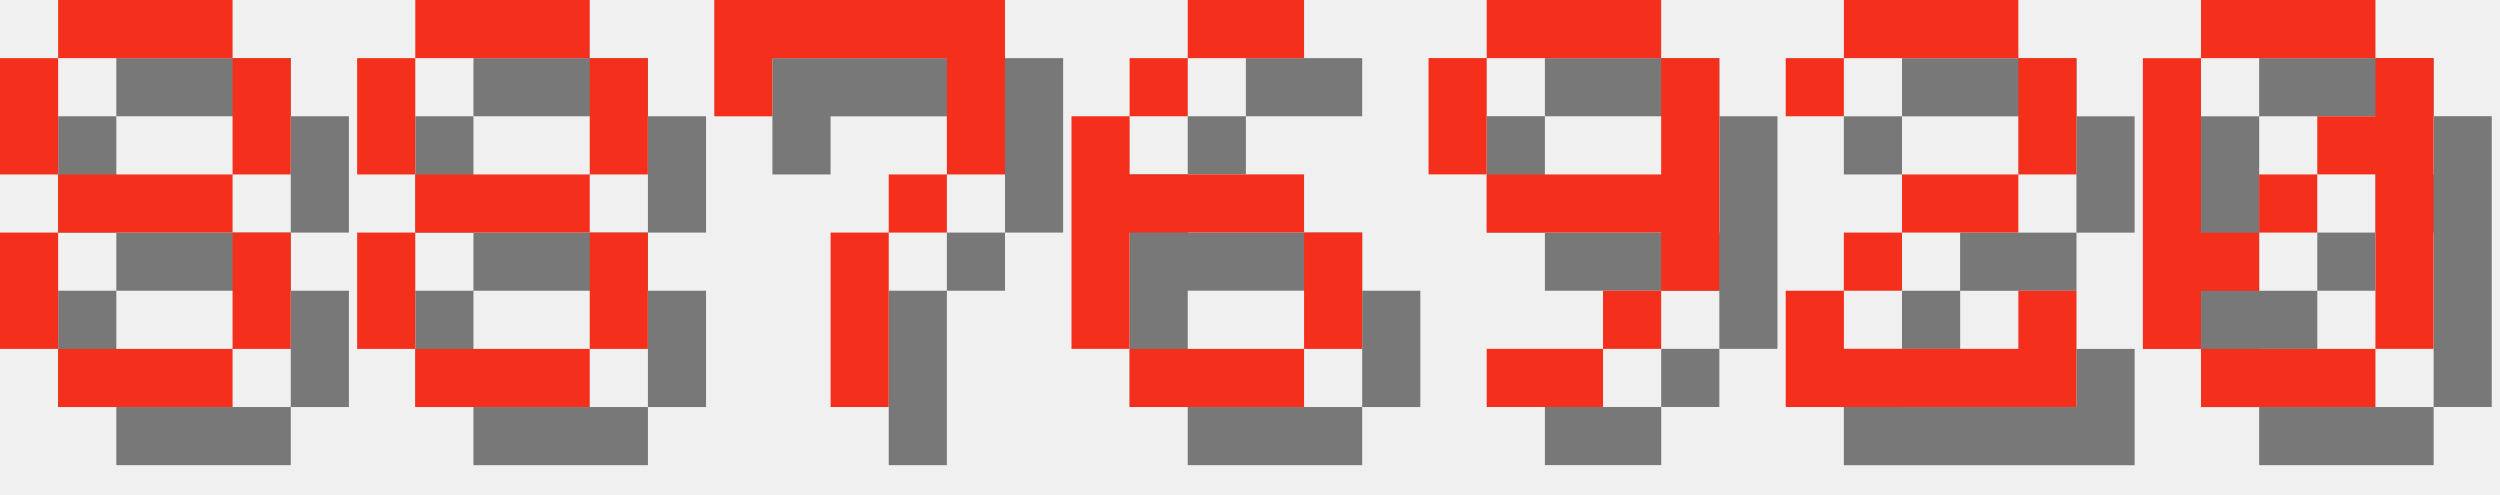
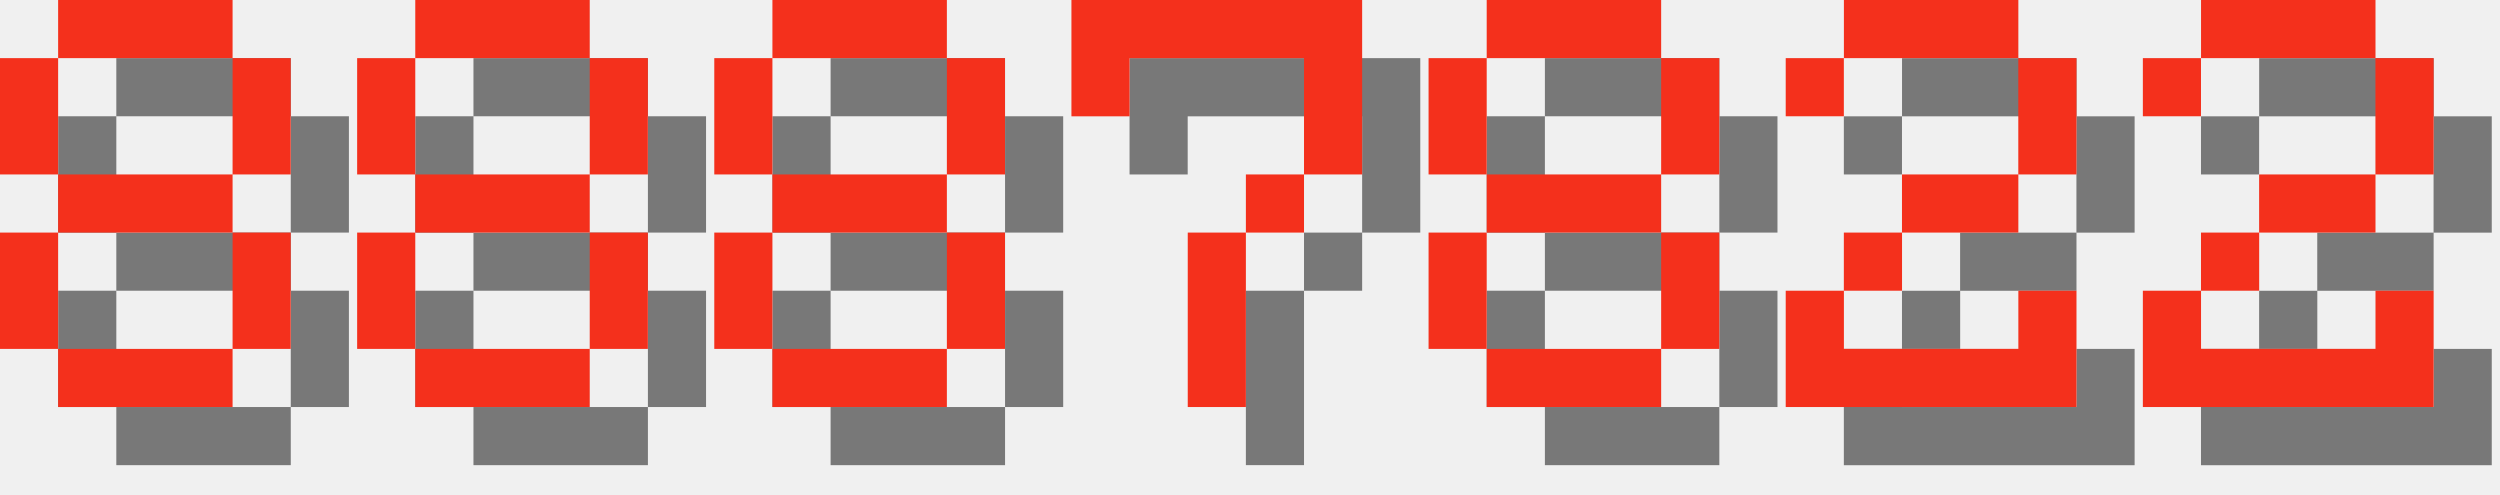
<svg xmlns="http://www.w3.org/2000/svg" version="1.1" width="182.0" height="36">
  <style>
        .text-foreground {
            fill: #F4301C;
        }
        .text-shadow {
            fill: #000000;
            fill-opacity: 0.5;
        }
    </style>
  <g class="digit" id="digit_8" transform="translate(0.0, 0), scale(4)">
    <path id="digit_8_shadow" class="text-shadow" d="m2.117 1.058v1.058h3.175v-1.058h-3.175zm3.175 1.058v2.117h1.058v-2.117h-1.058zm0 2.117h-3.175v1.058h3.175v-1.058zm0 1.058v2.117h1.058v-2.117h-1.058zm0 2.117h-3.175v1.058h3.175v-1.058zm-3.175 0v-2.117h-1.058v2.117h1.058zm0-3.175v-2.117h-1.058v2.117h1.058z" fill-opacity=".5" style="paint-order:stroke fill markers" />
    <path id="digit_8_fg" class="text-foreground" d="m1.058 0v1.058h3.175v-1.058h-3.175zm3.175 1.058v2.117h1.058v-2.117h-1.058zm0 2.117h-3.175v1.058h3.175v-1.058zm0 1.058v2.117h1.058v-2.117h-1.058zm0 2.117h-3.175v1.058h3.175v-1.058zm-3.175 0v-2.117h-1.058v2.117h1.058zm0-3.175v-2.117h-1.058v2.117h1.058z" fill="#fff" style="paint-order:stroke fill markers" />
  </g>
  <g class="digit" id="digit_8" transform="translate(26.0, 0), scale(4)">
    <path id="digit_8_shadow" class="text-shadow" d="m2.117 1.058v1.058h3.175v-1.058h-3.175zm3.175 1.058v2.117h1.058v-2.117h-1.058zm0 2.117h-3.175v1.058h3.175v-1.058zm0 1.058v2.117h1.058v-2.117h-1.058zm0 2.117h-3.175v1.058h3.175v-1.058zm-3.175 0v-2.117h-1.058v2.117h1.058zm0-3.175v-2.117h-1.058v2.117h1.058z" fill-opacity=".5" style="paint-order:stroke fill markers" />
    <path id="digit_8_fg" class="text-foreground" d="m1.058 0v1.058h3.175v-1.058h-3.175zm3.175 1.058v2.117h1.058v-2.117h-1.058zm0 2.117h-3.175v1.058h3.175v-1.058zm0 1.058v2.117h1.058v-2.117h-1.058zm0 2.117h-3.175v1.058h3.175v-1.058zm-3.175 0v-2.117h-1.058v2.117h1.058zm0-3.175v-2.117h-1.058v2.117h1.058z" fill="#fff" style="paint-order:stroke fill markers" />
  </g>
-   <g class="digit" id="digit_7" transform="translate(52.0, 0), scale(4)">
+   <g class="digit" id="digit_8" transform="translate(52.0, 0), scale(4)">
+     <path id="digit_8_shadow" class="text-shadow" d="m2.117 1.058v1.058h3.175v-1.058h-3.175zm3.175 1.058v2.117h1.058v-2.117h-1.058zm0 2.117h-3.175v1.058h3.175v-1.058zm0 1.058v2.117h1.058v-2.117h-1.058zm0 2.117h-3.175v1.058h3.175v-1.058zm-3.175 0v-2.117h-1.058v2.117h1.058zm0-3.175v-2.117h-1.058v2.117h1.058z" fill-opacity=".5" style="paint-order:stroke fill markers" />
+     <path id="digit_8_fg" class="text-foreground" d="m1.058 0v1.058h3.175v-1.058h-3.175zm3.175 1.058v2.117h1.058v-2.117h-1.058zm0 2.117h-3.175v1.058h3.175v-1.058zm0 1.058v2.117h1.058v-2.117h-1.058zm0 2.117h-3.175v1.058h3.175v-1.058zm-3.175 0v-2.117h-1.058v2.117h1.058zm0-3.175v-2.117h-1.058v2.117h1.058z" fill="#fff" style="paint-order:stroke fill markers" />
+   </g>
+   <g class="digit" id="digit_7" transform="translate(78.0, 0), scale(4)">
    <path id="digit_7_shadow" class="text-shadow" d="m1.058 1.058 2e-6 2.117h1.058v-1.058h3.175v1.058l2e-7 1.058h-1.058v1.058h-1.058l4e-7 3.175 1.058 1e-7v-3.175h1.058v-1.058h1.058l5e-7 -1.058v-2.117z" fill-opacity=".5" style="paint-order:stroke fill markers" />
    <path id="digit_7_fg" class="text-foreground" d="m0 0 2e-6 2.117h1.058v-1.058h3.175v1.058l2e-7 1.058h-1.058v1.058h-1.058l4e-7 3.175 1.058 1e-7v-3.175h1.058v-1.058h1.058l5e-7 -1.058v-2.117z" fill="#fff" style="paint-order:stroke fill markers" />
  </g>
-   <g class="digit" id="digit_6" transform="translate(78.0, 0), scale(4)">
-     <path id="digit_6_shadow" class="text-shadow" d="m3.175 1.058v1.058h2.117v-1.058h-2.117zm0 1.058h-1.058v1.058h1.058v-1.058zm-1.058 1.058h-1.058v4.233h1.058v-2.117h3.175v-1.058h-3.175v-1.058zm3.175 2.117v2.117h1.058v-2.117h-1.058zm0 2.117h-3.175v1.058h3.175v-1.058z" fill-opacity=".5" style="paint-order:stroke fill markers" />
-     <path id="digit_6_fg" class="text-foreground" d="m2.117 0v1.058h2.117v-1.058h-2.117zm0 1.058h-1.058v1.058h1.058v-1.058zm-1.058 1.058h-1.058v4.233h1.058v-2.117h3.175v-1.058h-3.175v-1.058zm3.175 2.117v2.117h1.058v-2.117h-1.058zm0 2.117h-3.175v1.058h3.175v-1.058z" fill="#fff" style="paint-order:stroke fill markers" />
-   </g>
-   <g class="digit" id="digit_9" transform="translate(104.0, 0), scale(4)">
-     <path id="digit_9_shadow" class="text-shadow" d="m2.117 1.058v1.058h3.175v-1.058h-3.175zm3.175 1.058v2.117h-3.175v1.058h3.175v1.058h1.058v-4.233h-1.058zm0 4.233h-1.058v1.058h1.058v-1.058zm-1.058 1.058h-2.117v1.058h2.117v-1.058zm-2.117-3.175v-2.117h-1.058v2.117h1.058z" fill-opacity=".5" style="paint-order:stroke fill markers" />
-     <path id="digit_9_fg" class="text-foreground" d="m1.058 0v1.058h3.175v-1.058h-3.175zm3.175 1.058v2.117h-3.175v1.058h3.175v1.058h1.058v-4.233h-1.058zm0 4.233h-1.058v1.058h1.058v-1.058zm-1.058 1.058h-2.117v1.058h2.117v-1.058zm-2.117-3.175v-2.117h-1.058v2.117h1.058z" fill="#fff" style="paint-order:stroke fill markers" />
+   <g class="digit" id="digit_8" transform="translate(104.0, 0), scale(4)">
+     <path id="digit_8_shadow" class="text-shadow" d="m2.117 1.058v1.058h3.175v-1.058h-3.175zm3.175 1.058v2.117h1.058v-2.117h-1.058zm0 2.117h-3.175v1.058h3.175v-1.058zm0 1.058v2.117h1.058v-2.117h-1.058zm0 2.117h-3.175v1.058h3.175v-1.058zm-3.175 0v-2.117h-1.058v2.117h1.058zm0-3.175v-2.117h-1.058v2.117h1.058z" fill-opacity=".5" style="paint-order:stroke fill markers" />
+     <path id="digit_8_fg" class="text-foreground" d="m1.058 0v1.058h3.175v-1.058h-3.175zm3.175 1.058v2.117h1.058v-2.117h-1.058zm0 2.117h-3.175v1.058h3.175v-1.058zm0 1.058v2.117h1.058v-2.117h-1.058zm0 2.117h-3.175v1.058h3.175v-1.058zm-3.175 0v-2.117h-1.058v2.117h1.058zm0-3.175v-2.117h-1.058v2.117h1.058z" fill="#fff" style="paint-order:stroke fill markers" />
  </g>
  <g class="digit" id="digit_2" transform="translate(130.0, 0), scale(4)">
    <path id="digit_2_shadow" class="text-shadow" d="m1.058 2.117v1.058h1.058v-1.058h3.175v2.117h-2.117v1.058h-1.058v1.058h-1.058v2.117h5.292v-2.117h-1.058v1.058h-3.175v-1.058h1.058v-1.058h2.117v-1.058h1.058v-2.117h-1.058v-1.058h-3.175v1.058h-1.058z" fill-opacity=".5" style="paint-order:stroke fill markers" />
    <path id="digit_2_fg" class="text-foreground" d="m0 1.058v1.058h1.058v-1.058h3.175v2.117h-2.117v1.058h-1.058v1.058h-1.058v2.117h5.292v-2.117h-1.058v1.058h-3.175v-1.058h1.058v-1.058h2.117v-1.058h1.058v-2.117h-1.058v-1.058h-3.175v1.058h-1.058z" fill="#fff" style="paint-order:stroke fill markers" />
  </g>
-   <g class="digit" id="digit_0" transform="translate(156.0, 0), scale(4)">
-     <path id="digit_0_shadow" class="text-shadow" d="m2.117 1.058v1.058h3.175v-1.058h-3.175zm3.175 1.058v1.058h-1.058v1.058h1.058v3.175h1.058v-5.292h-1.058zm0 5.292h-3.175v1.058h3.175v-1.058zm-3.175 0v-1.058h1.058v-1.058h-1.058v-3.175h-1.058v5.292h1.058zm1.058-2.117h1.058v-1.058h-1.058v1.058z" fill-opacity=".5" style="paint-order:stroke fill markers" />
-     <path id="digit_0_fg" class="text-foreground" d="m1.058 0v1.058h3.175v-1.058h-3.175zm3.175 1.058v1.058h-1.058v1.058h1.058v3.175h1.058v-5.292h-1.058zm0 5.292h-3.175v1.058h3.175v-1.058zm-3.175 0v-1.058h1.058v-1.058h-1.058v-3.175h-1.058v5.292h1.058zm1.058-2.117h1.058v-1.058h-1.058v1.058z" fill="#fff" style="paint-order:stroke fill markers" />
+   <g class="digit" id="digit_2" transform="translate(156.0, 0), scale(4)">
+     <path id="digit_2_shadow" class="text-shadow" d="m1.058 2.117v1.058h1.058v-1.058h3.175v2.117h-2.117v1.058h-1.058v1.058h-1.058v2.117h5.292v-2.117h-1.058v1.058h-3.175v-1.058h1.058v-1.058h2.117v-1.058h1.058v-2.117h-1.058v-1.058h-3.175v1.058h-1.058z" fill-opacity=".5" style="paint-order:stroke fill markers" />
+     <path id="digit_2_fg" class="text-foreground" d="m0 1.058v1.058h1.058v-1.058h3.175v2.117h-2.117v1.058h-1.058v1.058h-1.058v2.117h5.292v-2.117h-1.058v1.058h-3.175v-1.058h1.058v-1.058h2.117v-1.058h1.058v-2.117h-1.058v-1.058h-3.175v1.058h-1.058z" fill="#fff" style="paint-order:stroke fill markers" />
  </g>
</svg>
